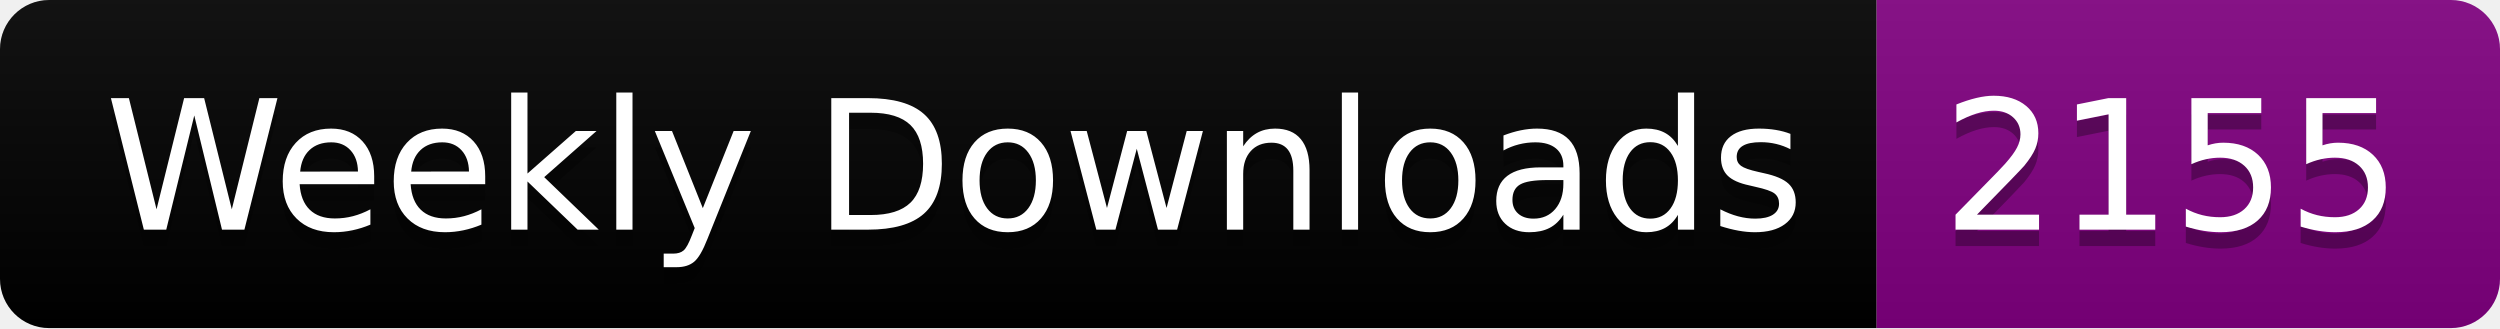
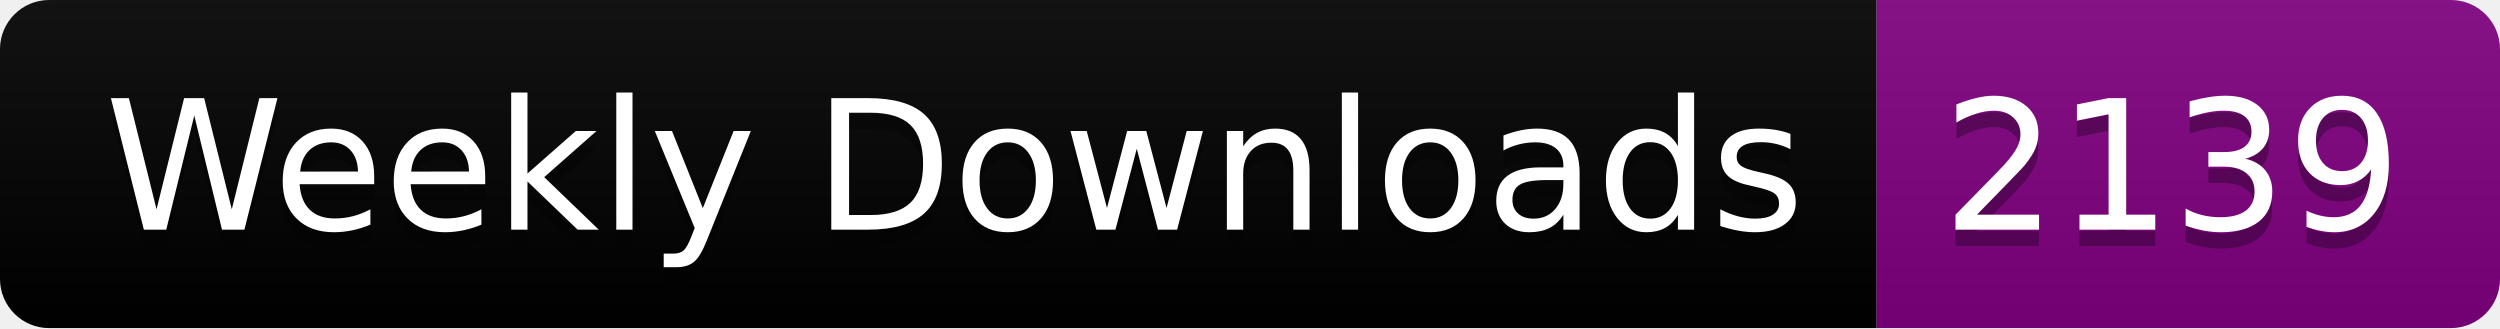
<svg xmlns="http://www.w3.org/2000/svg" width="152.4" height="20">
  <linearGradient id="smooth" x2="0" y2="100%">
    <stop offset="0" stop-color="#bbb" stop-opacity=".1" />
    <stop offset="1" stop-opacity=".1" />
  </linearGradient>
  <clipPath id="round">
    <rect width="152.4" height="20" rx="3" fill="#fff" />
  </clipPath>
  <g clip-path="url(#round)">
    <rect width="114.4" height="20" fill="black" />
    <rect x="114.4" width="38.0" height="20" fill="purple" />
    <rect width="152.4" height="20" fill="url(#smooth)" />
  </g>
  <g fill="#fff" text-anchor="middle" font-family="DejaVu Sans,Verdana,Geneva,sans-serif" font-size="110">
    <text x="582.0" y="150" fill="#010101" fill-opacity=".3" transform="scale(0.1)" textLength="1044.0" lengthAdjust="spacing">Weekly Downloads</text>
    <text x="582.0" y="140" transform="scale(0.1)" textLength="1044.0" lengthAdjust="spacing">Weekly Downloads</text>
-     <text x="1324.0" y="150" fill="#010101" fill-opacity=".3" transform="scale(0.1)" textLength="280.0" lengthAdjust="spacing">2155</text>
-     <text x="1324.0" y="140" transform="scale(0.1)" textLength="280.0" lengthAdjust="spacing">2155</text>
+     <text x="1324.0" y="150" fill="#010101" fill-opacity=".3" transform="scale(0.1)" textLength="280.0" lengthAdjust="spacing">2139</text>
+     <text x="1324.0" y="140" transform="scale(0.1)" textLength="280.0" lengthAdjust="spacing">2139</text>
  </g>
</svg>
